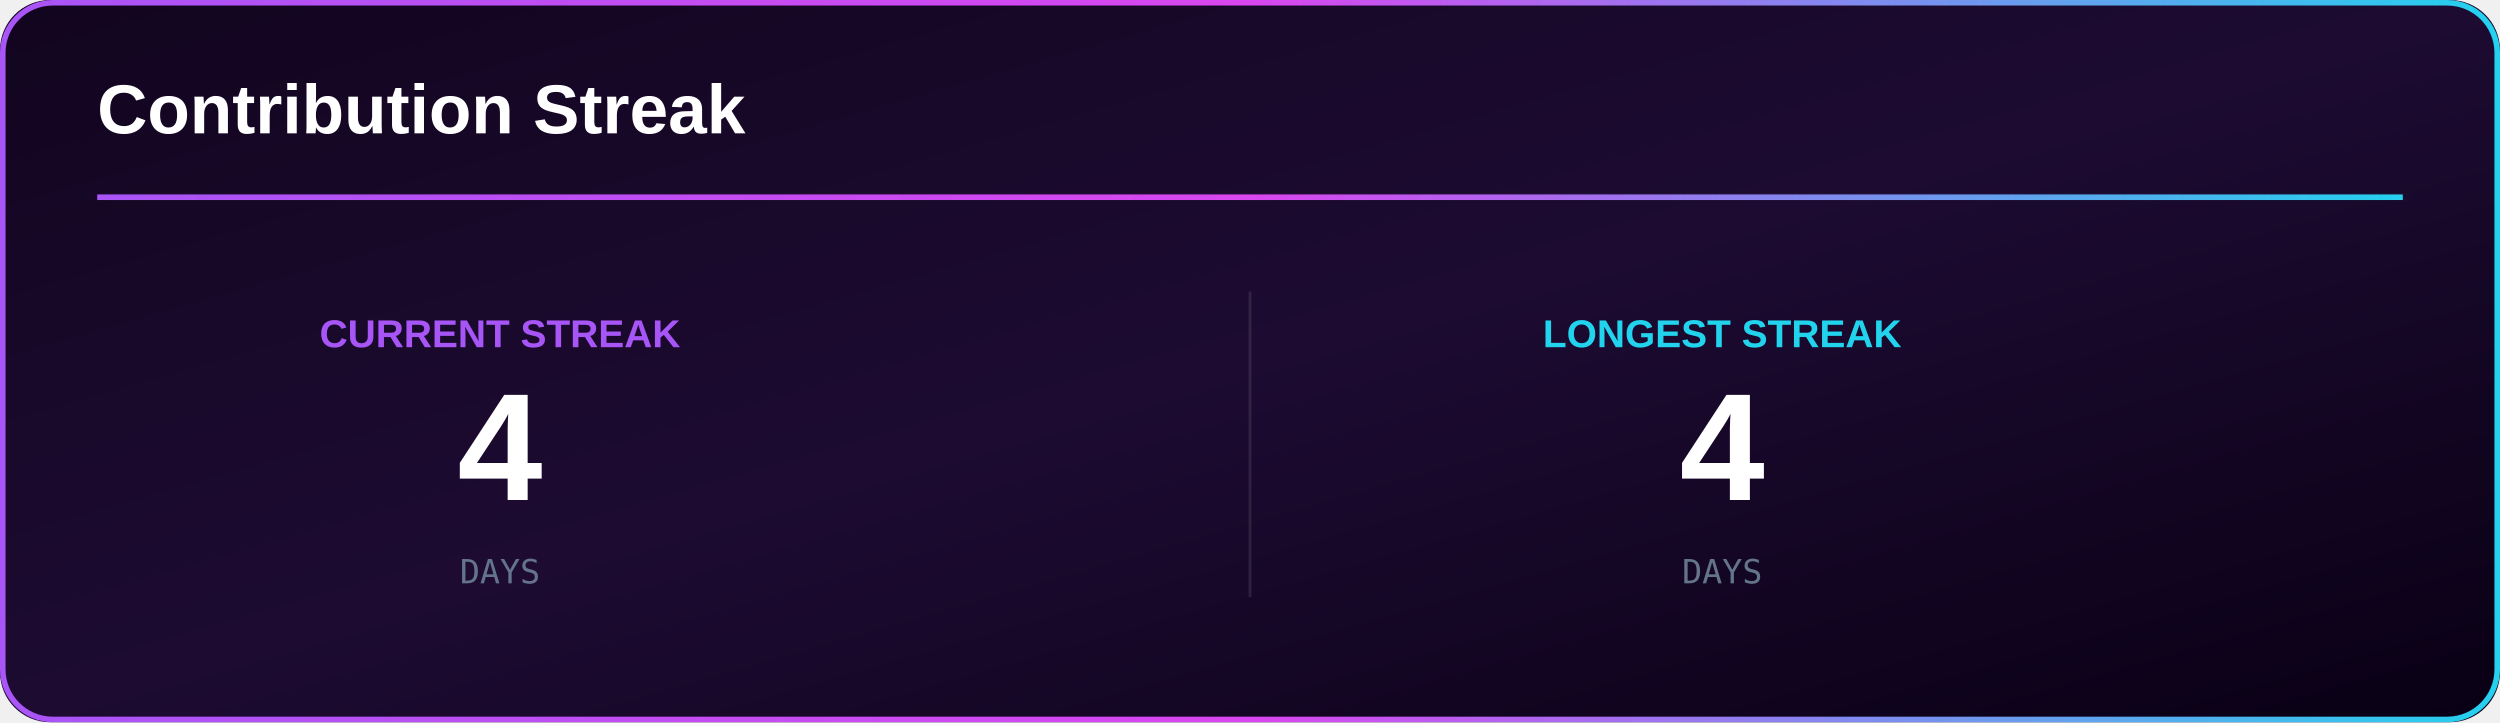
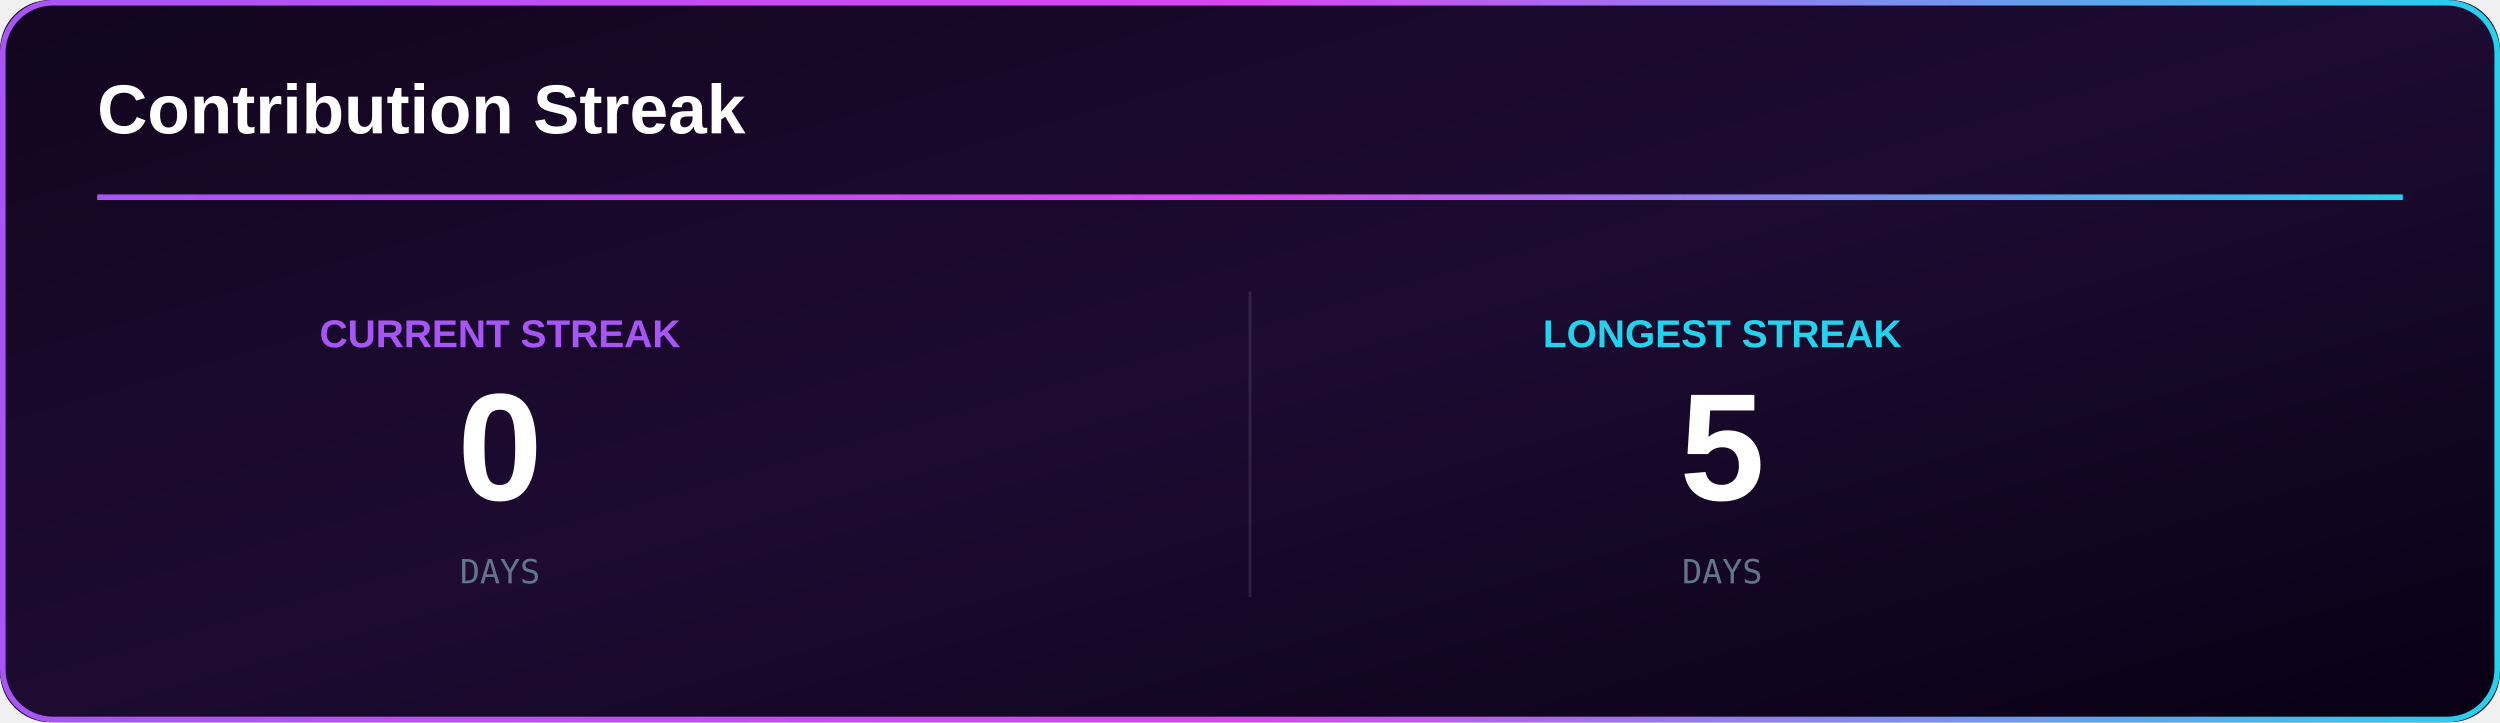
<svg xmlns="http://www.w3.org/2000/svg" width="900" height="260" viewBox="0 0 900 260">
  <defs>
    <linearGradient id="bg" x1="0%" y1="0%" x2="100%" y2="100%">
      <stop offset="0%" stop-color="#12051f" />
      <stop offset="50%" stop-color="#1d0b32" />
      <stop offset="100%" stop-color="#090014" />
    </linearGradient>
    <linearGradient id="accent">
      <stop offset="0%" stop-color="#a855f7" />
      <stop offset="50%" stop-color="#d946ef" />
      <stop offset="100%" stop-color="#22d3ee" />
    </linearGradient>
    <filter id="glow">
      <feGaussianBlur stdDeviation="4" result="blur" />
      <feMerge>
        <feMergeNode in="blur" />
        <feMergeNode in="SourceGraphic" />
      </feMerge>
    </filter>
  </defs>
  <rect width="900" height="260" rx="18" fill="url(#bg)" />
  <rect x="1" y="1" width="898" height="258" rx="18" fill="none" stroke="url(#accent)" stroke-width="2" />
  <text x="35" y="48" fill="#ffffff" font-family="Arial" font-size="25" font-weight="700">
Contribution Streak
</text>
  <rect x="35" y="70" width="830" height="2" fill="url(#accent)" filter="url(#glow)" />
  <text x="180" y="125" fill="#a855f7" font-family="Arial" font-size="14" font-weight="700" text-anchor="middle">
CURRENT STREAK
</text>
  <text x="180" y="180" fill="#ffffff" font-family="Arial" font-size="55" font-weight="700" text-anchor="middle">
- 4
+ 0
</text>
  <text x="180" y="210" fill="#64748b" font-family="monospace" font-size="12" text-anchor="middle">
DAYS
</text>
  <text x="620" y="125" fill="#22d3ee" font-family="Arial" font-size="14" font-weight="700" text-anchor="middle">
LONGEST STREAK
</text>
  <text x="620" y="180" fill="#ffffff" font-family="Arial" font-size="55" font-weight="700" text-anchor="middle">
- 4
+ 5
</text>
  <text x="620" y="210" fill="#64748b" font-family="monospace" font-size="12" text-anchor="middle">
DAYS
</text>
  <line x1="450" y1="105" x2="450" y2="215" stroke="#ffffff" stroke-opacity="0.1" />
</svg>
